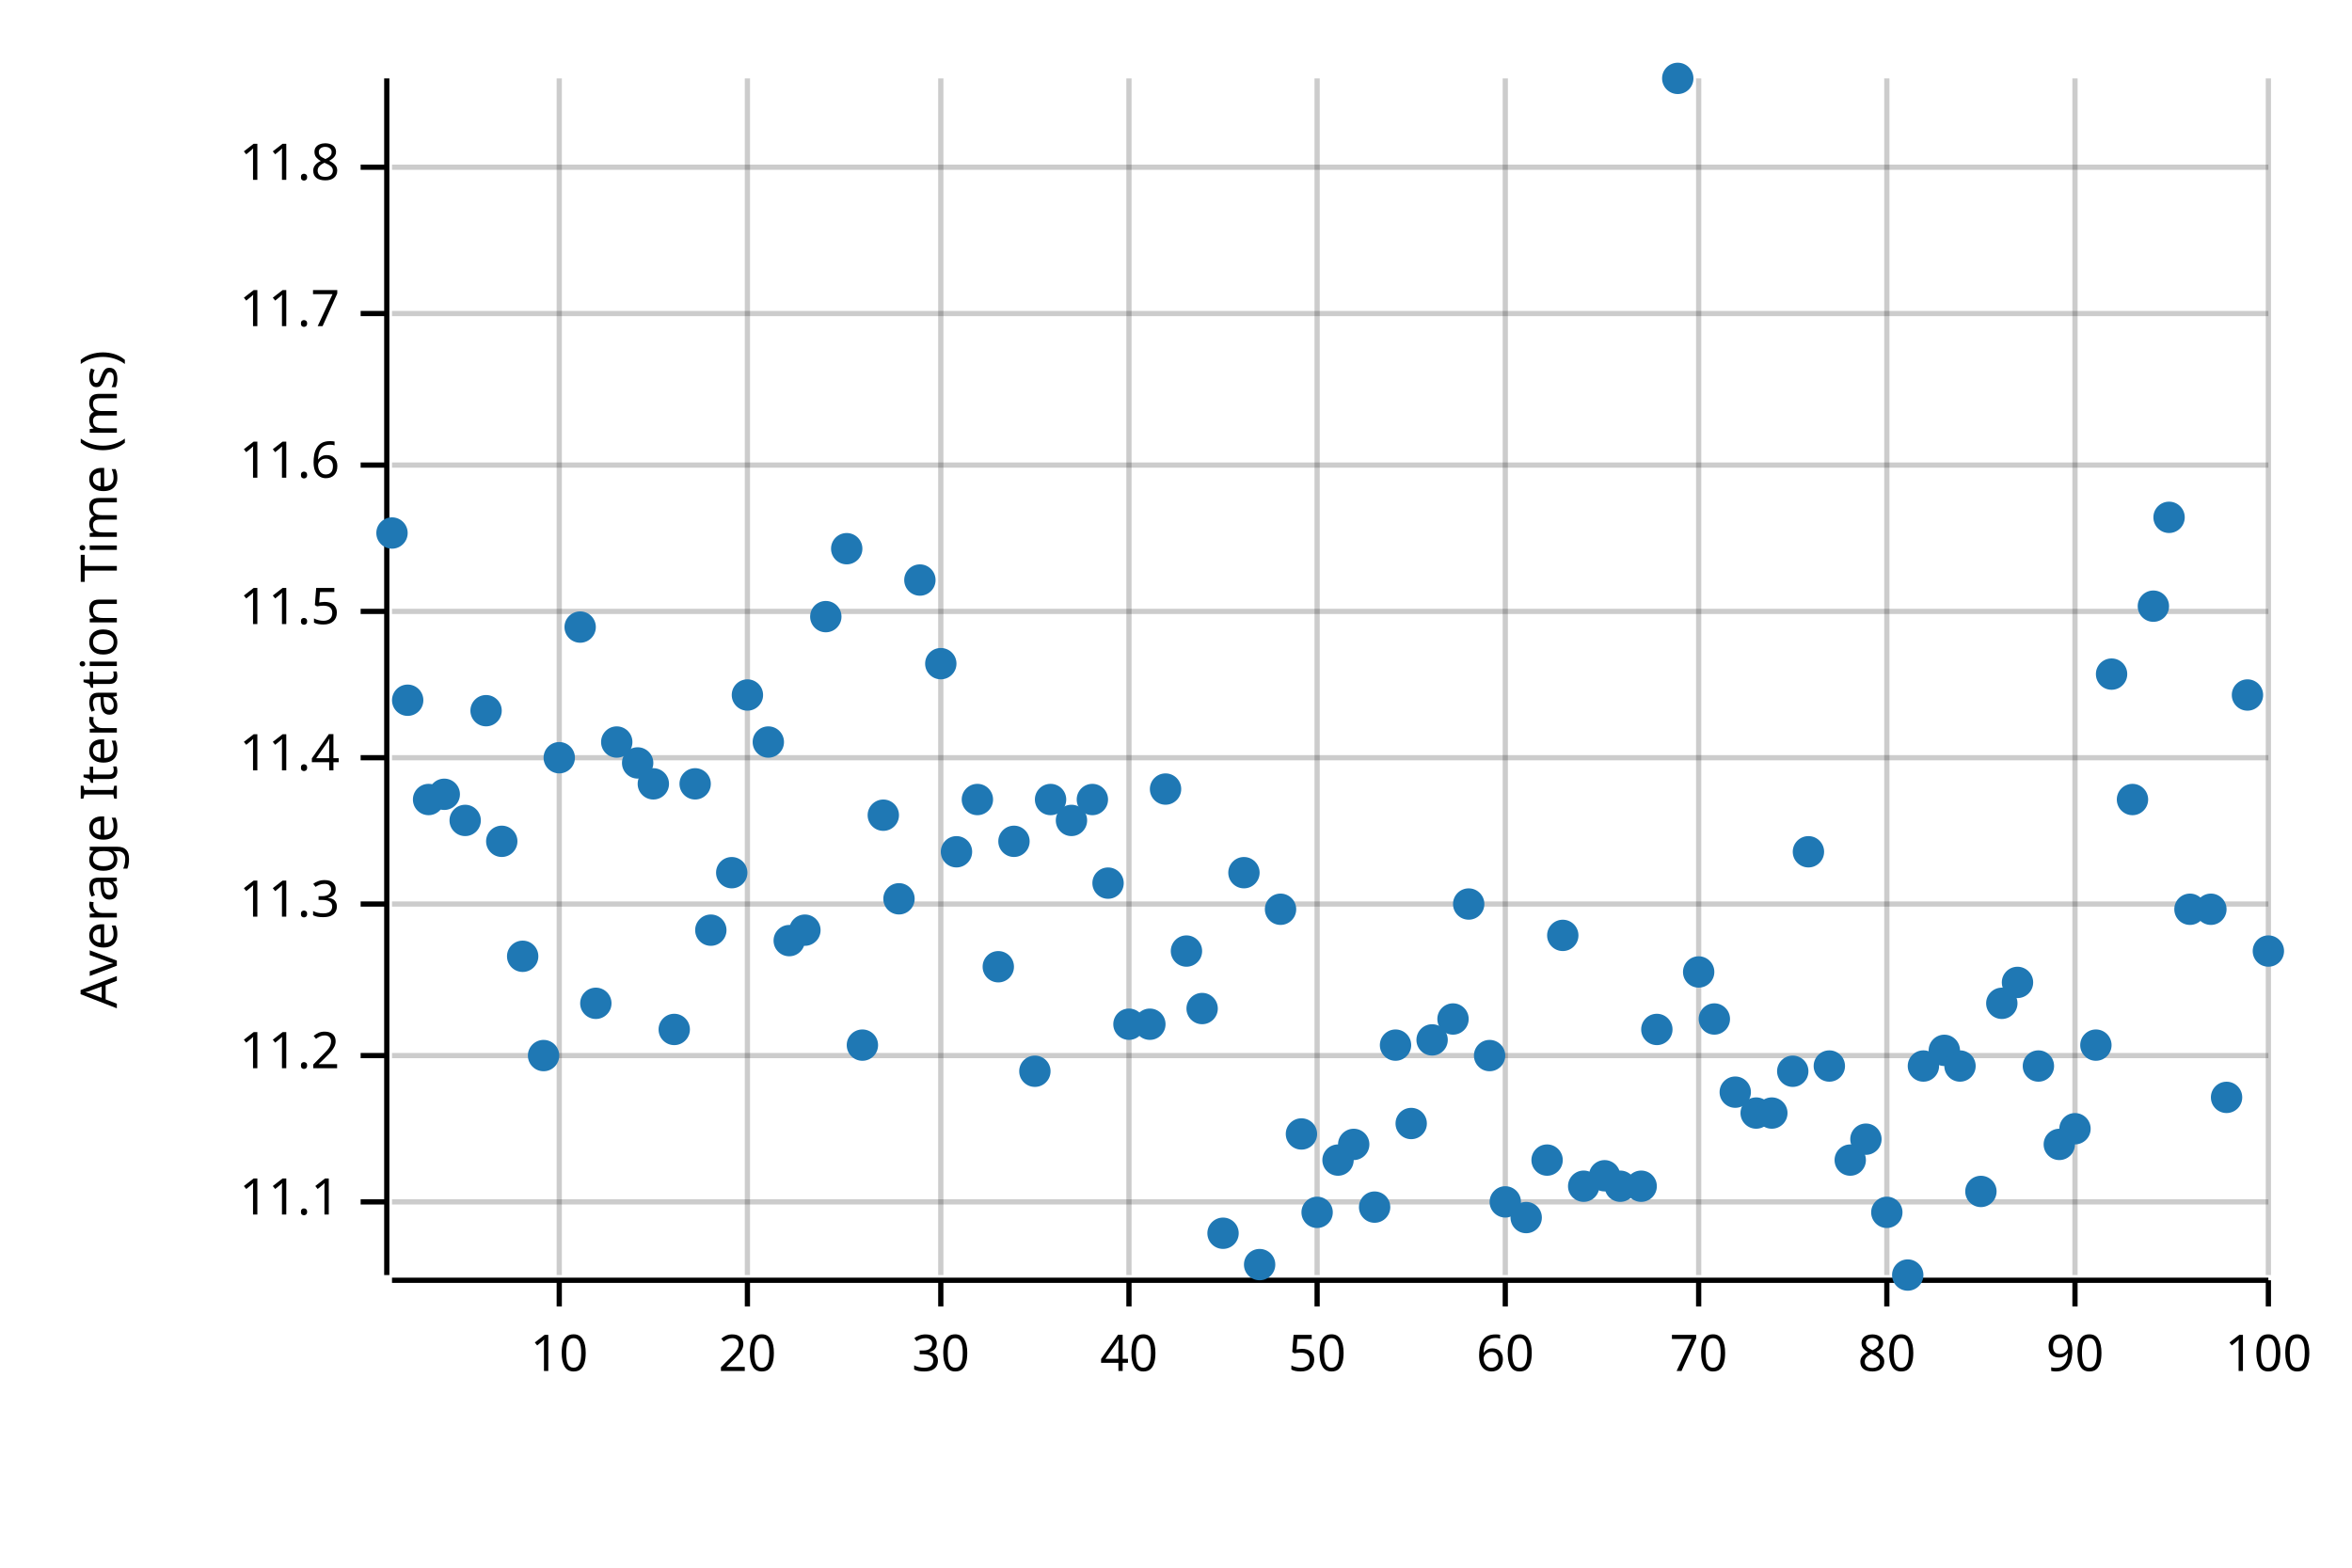
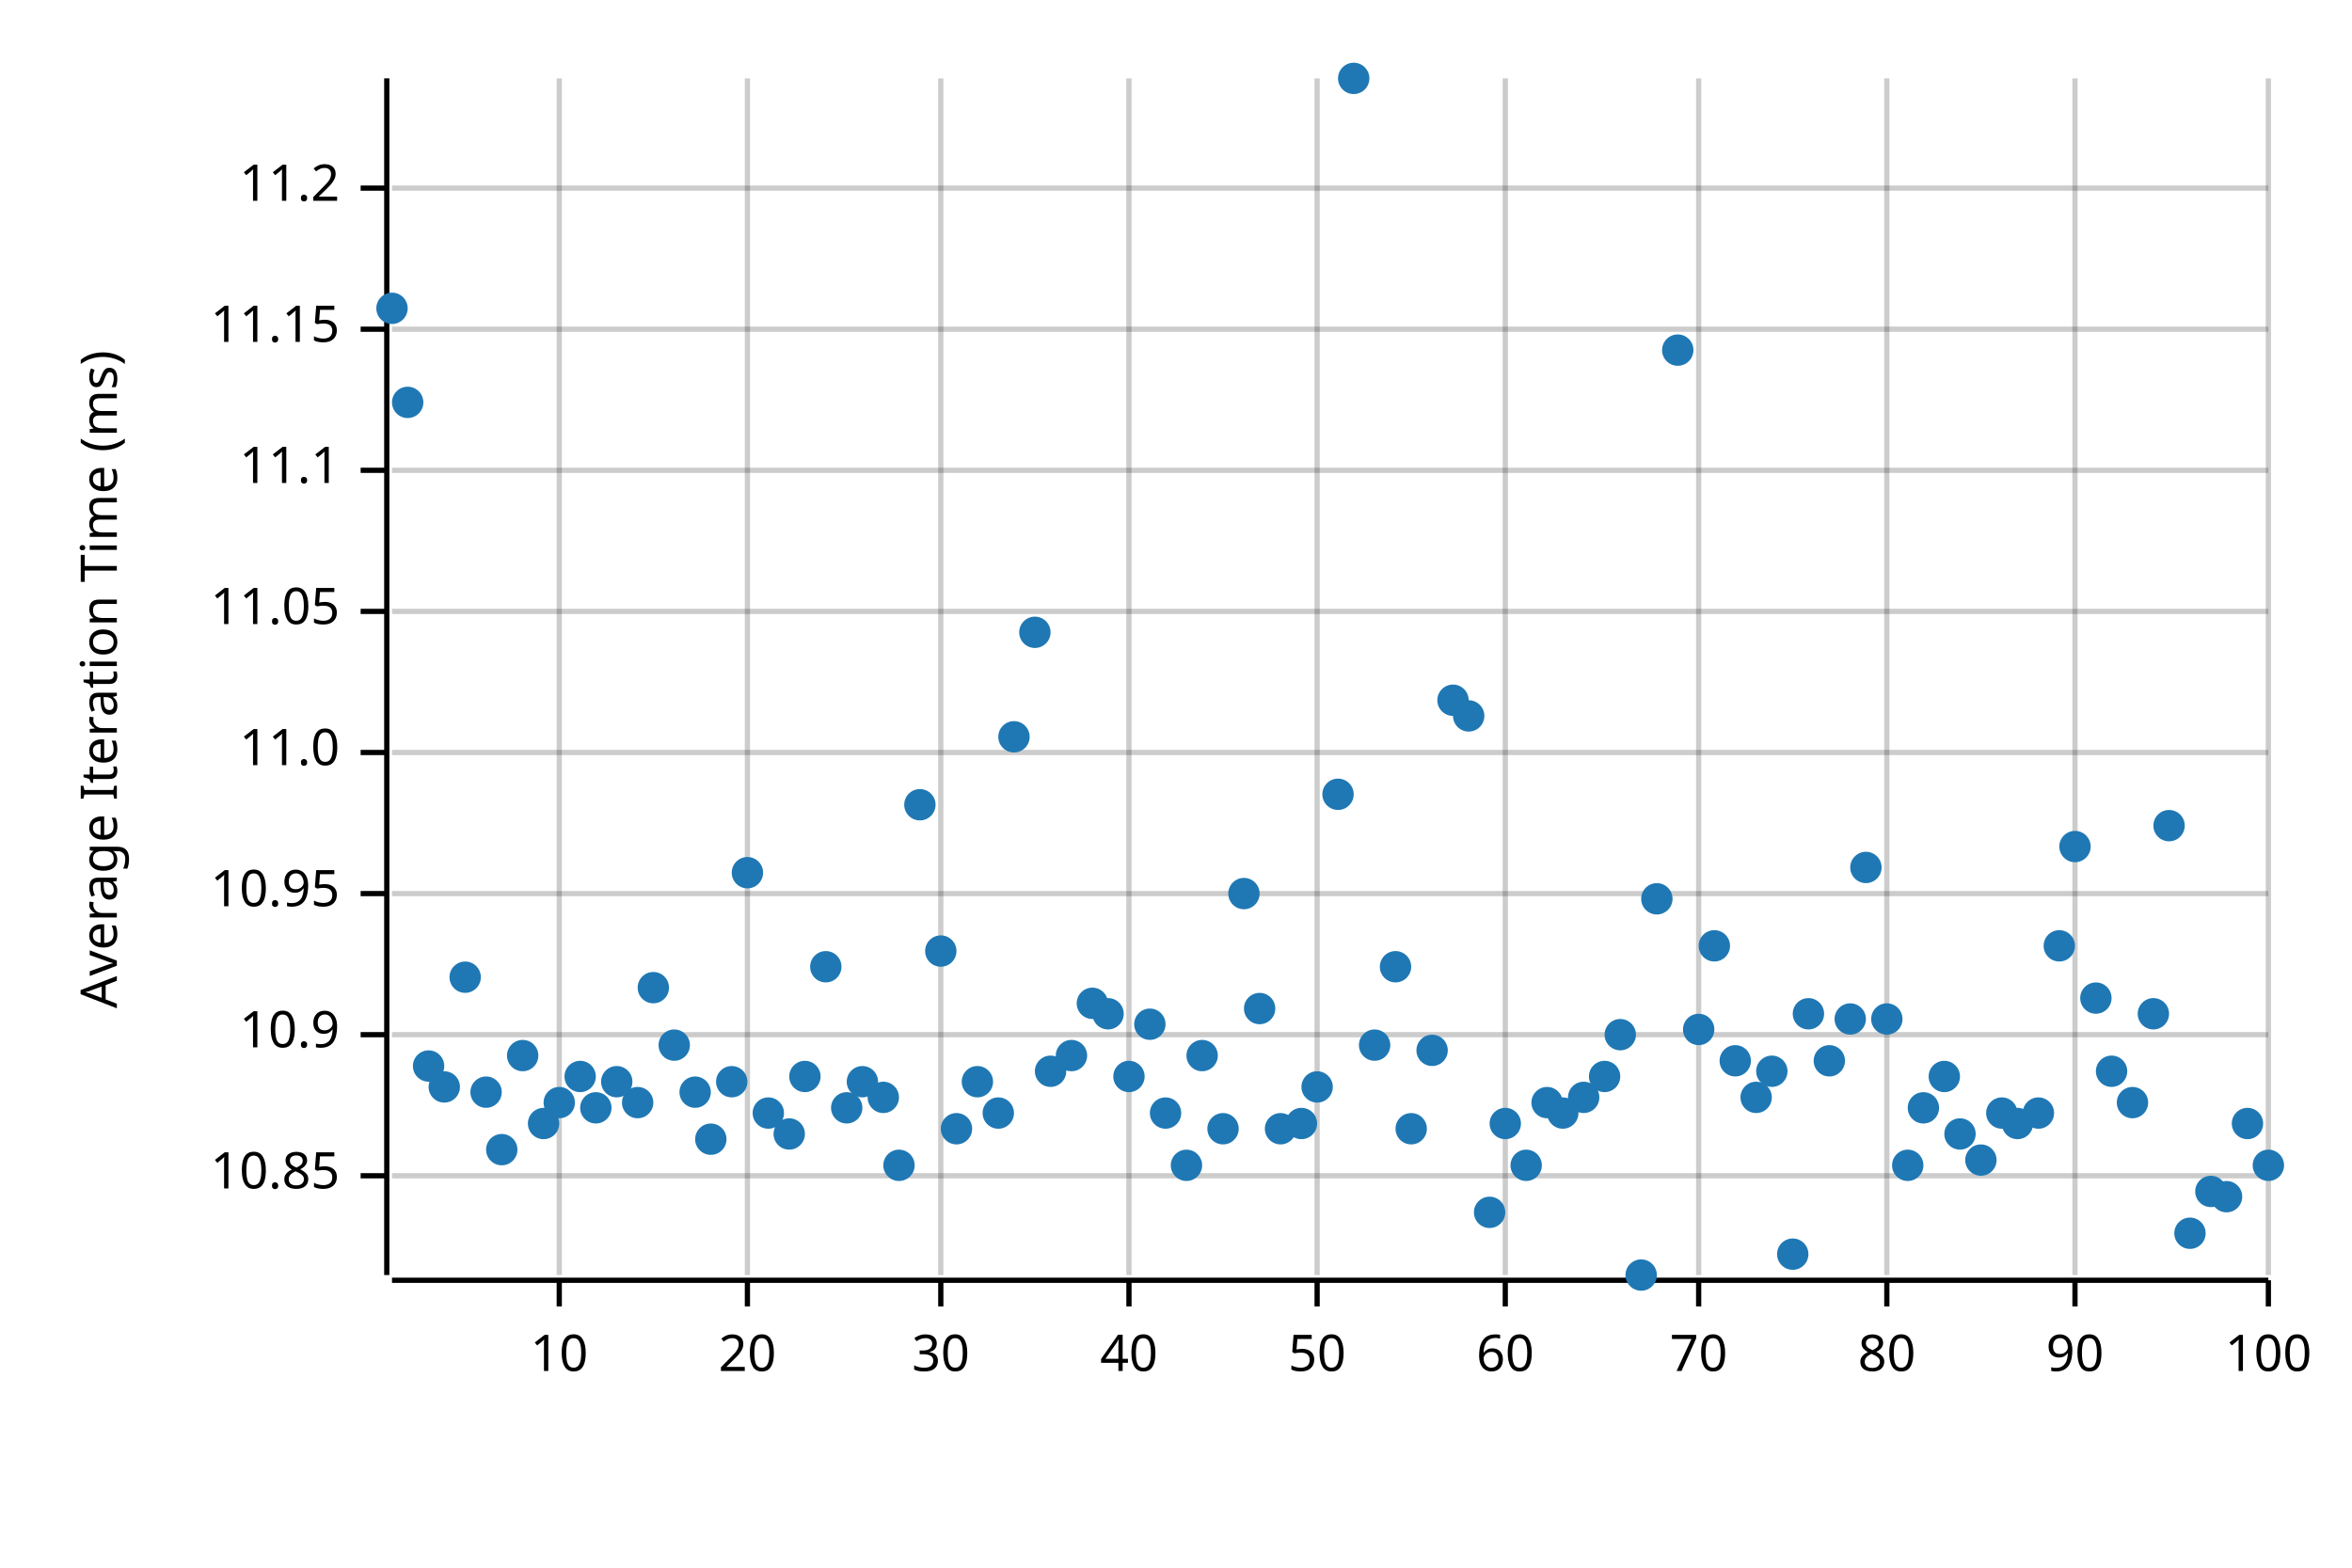
<svg xmlns="http://www.w3.org/2000/svg" width="450" height="300" viewBox="0 0 450 300">
  <text x="15" y="130" dy="0.76em" text-anchor="middle" font-family="sans-serif" font-size="9.677" opacity="1" fill="#000000" transform="rotate(270, 15, 130)">
Average Iteration Time (ms)
</text>
  <line opacity="0.2" stroke="#000000" stroke-width="1" x1="107" y1="244" x2="107" y2="15" />
  <line opacity="0.2" stroke="#000000" stroke-width="1" x1="143" y1="244" x2="143" y2="15" />
  <line opacity="0.2" stroke="#000000" stroke-width="1" x1="180" y1="244" x2="180" y2="15" />
  <line opacity="0.2" stroke="#000000" stroke-width="1" x1="216" y1="244" x2="216" y2="15" />
  <line opacity="0.2" stroke="#000000" stroke-width="1" x1="252" y1="244" x2="252" y2="15" />
  <line opacity="0.2" stroke="#000000" stroke-width="1" x1="288" y1="244" x2="288" y2="15" />
  <line opacity="0.2" stroke="#000000" stroke-width="1" x1="325" y1="244" x2="325" y2="15" />
  <line opacity="0.2" stroke="#000000" stroke-width="1" x1="361" y1="244" x2="361" y2="15" />
  <line opacity="0.2" stroke="#000000" stroke-width="1" x1="397" y1="244" x2="397" y2="15" />
  <line opacity="0.2" stroke="#000000" stroke-width="1" x1="434" y1="244" x2="434" y2="15" />
-   <line opacity="0.2" stroke="#000000" stroke-width="1" x1="75" y1="230" x2="434" y2="230" />
-   <line opacity="0.2" stroke="#000000" stroke-width="1" x1="75" y1="202" x2="434" y2="202" />
-   <line opacity="0.2" stroke="#000000" stroke-width="1" x1="75" y1="173" x2="434" y2="173" />
-   <line opacity="0.2" stroke="#000000" stroke-width="1" x1="75" y1="145" x2="434" y2="145" />
+   <line opacity="0.2" stroke="#000000" stroke-width="1" x1="75" y1="225" x2="434" y2="225" />
+   <line opacity="0.2" stroke="#000000" stroke-width="1" x1="75" y1="198" x2="434" y2="198" />
+   <line opacity="0.2" stroke="#000000" stroke-width="1" x1="75" y1="171" x2="434" y2="171" />
+   <line opacity="0.2" stroke="#000000" stroke-width="1" x1="75" y1="144" x2="434" y2="144" />
  <line opacity="0.2" stroke="#000000" stroke-width="1" x1="75" y1="117" x2="434" y2="117" />
-   <line opacity="0.2" stroke="#000000" stroke-width="1" x1="75" y1="89" x2="434" y2="89" />
-   <line opacity="0.2" stroke="#000000" stroke-width="1" x1="75" y1="60" x2="434" y2="60" />
-   <line opacity="0.2" stroke="#000000" stroke-width="1" x1="75" y1="32" x2="434" y2="32" />
+   <line opacity="0.2" stroke="#000000" stroke-width="1" x1="75" y1="90" x2="434" y2="90" />
+   <line opacity="0.2" stroke="#000000" stroke-width="1" x1="75" y1="63" x2="434" y2="63" />
+   <line opacity="0.2" stroke="#000000" stroke-width="1" x1="75" y1="36" x2="434" y2="36" />
  <polyline fill="none" opacity="1" stroke="#000000" stroke-width="1" points="74,15 74,244 " />
-   <text x="65" y="230" dy="0.5ex" text-anchor="end" font-family="sans-serif" font-size="9.677" opacity="1" fill="#000000">
+   <text x="65" y="225" dy="0.5ex" text-anchor="end" font-family="sans-serif" font-size="9.677" opacity="1" fill="#000000">
+ 10.85
+ </text>
+   <polyline fill="none" opacity="1" stroke="#000000" stroke-width="1" points="69,225 74,225 " />
+   <text x="65" y="198" dy="0.5ex" text-anchor="end" font-family="sans-serif" font-size="9.677" opacity="1" fill="#000000">
+ 10.9
+ </text>
+   <polyline fill="none" opacity="1" stroke="#000000" stroke-width="1" points="69,198 74,198 " />
+   <text x="65" y="171" dy="0.5ex" text-anchor="end" font-family="sans-serif" font-size="9.677" opacity="1" fill="#000000">
+ 10.95
+ </text>
+   <polyline fill="none" opacity="1" stroke="#000000" stroke-width="1" points="69,171 74,171 " />
+   <text x="65" y="144" dy="0.5ex" text-anchor="end" font-family="sans-serif" font-size="9.677" opacity="1" fill="#000000">
+ 11.0
+ </text>
+   <polyline fill="none" opacity="1" stroke="#000000" stroke-width="1" points="69,144 74,144 " />
+   <text x="65" y="117" dy="0.5ex" text-anchor="end" font-family="sans-serif" font-size="9.677" opacity="1" fill="#000000">
+ 11.05
+ </text>
+   <polyline fill="none" opacity="1" stroke="#000000" stroke-width="1" points="69,117 74,117 " />
+   <text x="65" y="90" dy="0.5ex" text-anchor="end" font-family="sans-serif" font-size="9.677" opacity="1" fill="#000000">
11.1
</text>
-   <polyline fill="none" opacity="1" stroke="#000000" stroke-width="1" points="69,230 74,230 " />
-   <text x="65" y="202" dy="0.5ex" text-anchor="end" font-family="sans-serif" font-size="9.677" opacity="1" fill="#000000">
+   <polyline fill="none" opacity="1" stroke="#000000" stroke-width="1" points="69,90 74,90 " />
+   <text x="65" y="63" dy="0.5ex" text-anchor="end" font-family="sans-serif" font-size="9.677" opacity="1" fill="#000000">
+ 11.15
+ </text>
+   <polyline fill="none" opacity="1" stroke="#000000" stroke-width="1" points="69,63 74,63 " />
+   <text x="65" y="36" dy="0.5ex" text-anchor="end" font-family="sans-serif" font-size="9.677" opacity="1" fill="#000000">
11.2
</text>
-   <polyline fill="none" opacity="1" stroke="#000000" stroke-width="1" points="69,202 74,202 " />
-   <text x="65" y="173" dy="0.5ex" text-anchor="end" font-family="sans-serif" font-size="9.677" opacity="1" fill="#000000">
- 11.3
- </text>
-   <polyline fill="none" opacity="1" stroke="#000000" stroke-width="1" points="69,173 74,173 " />
-   <text x="65" y="145" dy="0.5ex" text-anchor="end" font-family="sans-serif" font-size="9.677" opacity="1" fill="#000000">
- 11.4
- </text>
-   <polyline fill="none" opacity="1" stroke="#000000" stroke-width="1" points="69,145 74,145 " />
-   <text x="65" y="117" dy="0.5ex" text-anchor="end" font-family="sans-serif" font-size="9.677" opacity="1" fill="#000000">
- 11.5
- </text>
-   <polyline fill="none" opacity="1" stroke="#000000" stroke-width="1" points="69,117 74,117 " />
-   <text x="65" y="89" dy="0.5ex" text-anchor="end" font-family="sans-serif" font-size="9.677" opacity="1" fill="#000000">
- 11.6
- </text>
-   <polyline fill="none" opacity="1" stroke="#000000" stroke-width="1" points="69,89 74,89 " />
-   <text x="65" y="60" dy="0.5ex" text-anchor="end" font-family="sans-serif" font-size="9.677" opacity="1" fill="#000000">
- 11.7
- </text>
-   <polyline fill="none" opacity="1" stroke="#000000" stroke-width="1" points="69,60 74,60 " />
-   <text x="65" y="32" dy="0.5ex" text-anchor="end" font-family="sans-serif" font-size="9.677" opacity="1" fill="#000000">
- 11.8
- </text>
-   <polyline fill="none" opacity="1" stroke="#000000" stroke-width="1" points="69,32 74,32 " />
+   <polyline fill="none" opacity="1" stroke="#000000" stroke-width="1" points="69,36 74,36 " />
  <polyline fill="none" opacity="1" stroke="#000000" stroke-width="1" points="75,245 434,245 " />
  <text x="107" y="255" dy="0.76em" text-anchor="middle" font-family="sans-serif" font-size="9.677" opacity="1" fill="#000000">
10
</text>
  <polyline fill="none" opacity="1" stroke="#000000" stroke-width="1" points="107,245 107,250 " />
  <text x="143" y="255" dy="0.76em" text-anchor="middle" font-family="sans-serif" font-size="9.677" opacity="1" fill="#000000">
20
</text>
  <polyline fill="none" opacity="1" stroke="#000000" stroke-width="1" points="143,245 143,250 " />
  <text x="180" y="255" dy="0.76em" text-anchor="middle" font-family="sans-serif" font-size="9.677" opacity="1" fill="#000000">
30
</text>
  <polyline fill="none" opacity="1" stroke="#000000" stroke-width="1" points="180,245 180,250 " />
  <text x="216" y="255" dy="0.76em" text-anchor="middle" font-family="sans-serif" font-size="9.677" opacity="1" fill="#000000">
40
</text>
  <polyline fill="none" opacity="1" stroke="#000000" stroke-width="1" points="216,245 216,250 " />
  <text x="252" y="255" dy="0.76em" text-anchor="middle" font-family="sans-serif" font-size="9.677" opacity="1" fill="#000000">
50
</text>
  <polyline fill="none" opacity="1" stroke="#000000" stroke-width="1" points="252,245 252,250 " />
  <text x="288" y="255" dy="0.76em" text-anchor="middle" font-family="sans-serif" font-size="9.677" opacity="1" fill="#000000">
60
</text>
  <polyline fill="none" opacity="1" stroke="#000000" stroke-width="1" points="288,245 288,250 " />
  <text x="325" y="255" dy="0.76em" text-anchor="middle" font-family="sans-serif" font-size="9.677" opacity="1" fill="#000000">
70
</text>
  <polyline fill="none" opacity="1" stroke="#000000" stroke-width="1" points="325,245 325,250 " />
  <text x="361" y="255" dy="0.76em" text-anchor="middle" font-family="sans-serif" font-size="9.677" opacity="1" fill="#000000">
80
</text>
  <polyline fill="none" opacity="1" stroke="#000000" stroke-width="1" points="361,245 361,250 " />
  <text x="397" y="255" dy="0.76em" text-anchor="middle" font-family="sans-serif" font-size="9.677" opacity="1" fill="#000000">
90
</text>
  <polyline fill="none" opacity="1" stroke="#000000" stroke-width="1" points="397,245 397,250 " />
  <text x="434" y="255" dy="0.76em" text-anchor="middle" font-family="sans-serif" font-size="9.677" opacity="1" fill="#000000">
100
</text>
  <polyline fill="none" opacity="1" stroke="#000000" stroke-width="1" points="434,245 434,250 " />
-   <circle cx="75" cy="102" r="3" opacity="1" fill="#1F78B4" stroke="none" stroke-width="1" />
-   <circle cx="78" cy="134" r="3" opacity="1" fill="#1F78B4" stroke="none" stroke-width="1" />
-   <circle cx="82" cy="153" r="3" opacity="1" fill="#1F78B4" stroke="none" stroke-width="1" />
-   <circle cx="85" cy="152" r="3" opacity="1" fill="#1F78B4" stroke="none" stroke-width="1" />
-   <circle cx="89" cy="157" r="3" opacity="1" fill="#1F78B4" stroke="none" stroke-width="1" />
-   <circle cx="93" cy="136" r="3" opacity="1" fill="#1F78B4" stroke="none" stroke-width="1" />
-   <circle cx="96" cy="161" r="3" opacity="1" fill="#1F78B4" stroke="none" stroke-width="1" />
-   <circle cx="100" cy="183" r="3" opacity="1" fill="#1F78B4" stroke="none" stroke-width="1" />
-   <circle cx="104" cy="202" r="3" opacity="1" fill="#1F78B4" stroke="none" stroke-width="1" />
-   <circle cx="107" cy="145" r="3" opacity="1" fill="#1F78B4" stroke="none" stroke-width="1" />
-   <circle cx="111" cy="120" r="3" opacity="1" fill="#1F78B4" stroke="none" stroke-width="1" />
-   <circle cx="114" cy="192" r="3" opacity="1" fill="#1F78B4" stroke="none" stroke-width="1" />
-   <circle cx="118" cy="142" r="3" opacity="1" fill="#1F78B4" stroke="none" stroke-width="1" />
-   <circle cx="122" cy="146" r="3" opacity="1" fill="#1F78B4" stroke="none" stroke-width="1" />
-   <circle cx="125" cy="150" r="3" opacity="1" fill="#1F78B4" stroke="none" stroke-width="1" />
-   <circle cx="129" cy="197" r="3" opacity="1" fill="#1F78B4" stroke="none" stroke-width="1" />
-   <circle cx="133" cy="150" r="3" opacity="1" fill="#1F78B4" stroke="none" stroke-width="1" />
-   <circle cx="136" cy="178" r="3" opacity="1" fill="#1F78B4" stroke="none" stroke-width="1" />
-   <circle cx="140" cy="167" r="3" opacity="1" fill="#1F78B4" stroke="none" stroke-width="1" />
-   <circle cx="143" cy="133" r="3" opacity="1" fill="#1F78B4" stroke="none" stroke-width="1" />
-   <circle cx="147" cy="142" r="3" opacity="1" fill="#1F78B4" stroke="none" stroke-width="1" />
-   <circle cx="151" cy="180" r="3" opacity="1" fill="#1F78B4" stroke="none" stroke-width="1" />
-   <circle cx="154" cy="178" r="3" opacity="1" fill="#1F78B4" stroke="none" stroke-width="1" />
-   <circle cx="158" cy="118" r="3" opacity="1" fill="#1F78B4" stroke="none" stroke-width="1" />
-   <circle cx="162" cy="105" r="3" opacity="1" fill="#1F78B4" stroke="none" stroke-width="1" />
-   <circle cx="165" cy="200" r="3" opacity="1" fill="#1F78B4" stroke="none" stroke-width="1" />
-   <circle cx="169" cy="156" r="3" opacity="1" fill="#1F78B4" stroke="none" stroke-width="1" />
-   <circle cx="172" cy="172" r="3" opacity="1" fill="#1F78B4" stroke="none" stroke-width="1" />
-   <circle cx="176" cy="111" r="3" opacity="1" fill="#1F78B4" stroke="none" stroke-width="1" />
-   <circle cx="180" cy="127" r="3" opacity="1" fill="#1F78B4" stroke="none" stroke-width="1" />
-   <circle cx="183" cy="163" r="3" opacity="1" fill="#1F78B4" stroke="none" stroke-width="1" />
-   <circle cx="187" cy="153" r="3" opacity="1" fill="#1F78B4" stroke="none" stroke-width="1" />
-   <circle cx="191" cy="185" r="3" opacity="1" fill="#1F78B4" stroke="none" stroke-width="1" />
-   <circle cx="194" cy="161" r="3" opacity="1" fill="#1F78B4" stroke="none" stroke-width="1" />
-   <circle cx="198" cy="205" r="3" opacity="1" fill="#1F78B4" stroke="none" stroke-width="1" />
-   <circle cx="201" cy="153" r="3" opacity="1" fill="#1F78B4" stroke="none" stroke-width="1" />
-   <circle cx="205" cy="157" r="3" opacity="1" fill="#1F78B4" stroke="none" stroke-width="1" />
-   <circle cx="209" cy="153" r="3" opacity="1" fill="#1F78B4" stroke="none" stroke-width="1" />
-   <circle cx="212" cy="169" r="3" opacity="1" fill="#1F78B4" stroke="none" stroke-width="1" />
-   <circle cx="216" cy="196" r="3" opacity="1" fill="#1F78B4" stroke="none" stroke-width="1" />
+   <circle cx="75" cy="59" r="3" opacity="1" fill="#1F78B4" stroke="none" stroke-width="1" />
+   <circle cx="78" cy="77" r="3" opacity="1" fill="#1F78B4" stroke="none" stroke-width="1" />
+   <circle cx="82" cy="204" r="3" opacity="1" fill="#1F78B4" stroke="none" stroke-width="1" />
+   <circle cx="85" cy="208" r="3" opacity="1" fill="#1F78B4" stroke="none" stroke-width="1" />
+   <circle cx="89" cy="187" r="3" opacity="1" fill="#1F78B4" stroke="none" stroke-width="1" />
+   <circle cx="93" cy="209" r="3" opacity="1" fill="#1F78B4" stroke="none" stroke-width="1" />
+   <circle cx="96" cy="220" r="3" opacity="1" fill="#1F78B4" stroke="none" stroke-width="1" />
+   <circle cx="100" cy="202" r="3" opacity="1" fill="#1F78B4" stroke="none" stroke-width="1" />
+   <circle cx="104" cy="215" r="3" opacity="1" fill="#1F78B4" stroke="none" stroke-width="1" />
+   <circle cx="107" cy="211" r="3" opacity="1" fill="#1F78B4" stroke="none" stroke-width="1" />
+   <circle cx="111" cy="206" r="3" opacity="1" fill="#1F78B4" stroke="none" stroke-width="1" />
+   <circle cx="114" cy="212" r="3" opacity="1" fill="#1F78B4" stroke="none" stroke-width="1" />
+   <circle cx="118" cy="207" r="3" opacity="1" fill="#1F78B4" stroke="none" stroke-width="1" />
+   <circle cx="122" cy="211" r="3" opacity="1" fill="#1F78B4" stroke="none" stroke-width="1" />
+   <circle cx="125" cy="189" r="3" opacity="1" fill="#1F78B4" stroke="none" stroke-width="1" />
+   <circle cx="129" cy="200" r="3" opacity="1" fill="#1F78B4" stroke="none" stroke-width="1" />
+   <circle cx="133" cy="209" r="3" opacity="1" fill="#1F78B4" stroke="none" stroke-width="1" />
+   <circle cx="136" cy="218" r="3" opacity="1" fill="#1F78B4" stroke="none" stroke-width="1" />
+   <circle cx="140" cy="207" r="3" opacity="1" fill="#1F78B4" stroke="none" stroke-width="1" />
+   <circle cx="143" cy="167" r="3" opacity="1" fill="#1F78B4" stroke="none" stroke-width="1" />
+   <circle cx="147" cy="213" r="3" opacity="1" fill="#1F78B4" stroke="none" stroke-width="1" />
+   <circle cx="151" cy="217" r="3" opacity="1" fill="#1F78B4" stroke="none" stroke-width="1" />
+   <circle cx="154" cy="206" r="3" opacity="1" fill="#1F78B4" stroke="none" stroke-width="1" />
+   <circle cx="158" cy="185" r="3" opacity="1" fill="#1F78B4" stroke="none" stroke-width="1" />
+   <circle cx="162" cy="212" r="3" opacity="1" fill="#1F78B4" stroke="none" stroke-width="1" />
+   <circle cx="165" cy="207" r="3" opacity="1" fill="#1F78B4" stroke="none" stroke-width="1" />
+   <circle cx="169" cy="210" r="3" opacity="1" fill="#1F78B4" stroke="none" stroke-width="1" />
+   <circle cx="172" cy="223" r="3" opacity="1" fill="#1F78B4" stroke="none" stroke-width="1" />
+   <circle cx="176" cy="154" r="3" opacity="1" fill="#1F78B4" stroke="none" stroke-width="1" />
+   <circle cx="180" cy="182" r="3" opacity="1" fill="#1F78B4" stroke="none" stroke-width="1" />
+   <circle cx="183" cy="216" r="3" opacity="1" fill="#1F78B4" stroke="none" stroke-width="1" />
+   <circle cx="187" cy="207" r="3" opacity="1" fill="#1F78B4" stroke="none" stroke-width="1" />
+   <circle cx="191" cy="213" r="3" opacity="1" fill="#1F78B4" stroke="none" stroke-width="1" />
+   <circle cx="194" cy="141" r="3" opacity="1" fill="#1F78B4" stroke="none" stroke-width="1" />
+   <circle cx="198" cy="121" r="3" opacity="1" fill="#1F78B4" stroke="none" stroke-width="1" />
+   <circle cx="201" cy="205" r="3" opacity="1" fill="#1F78B4" stroke="none" stroke-width="1" />
+   <circle cx="205" cy="202" r="3" opacity="1" fill="#1F78B4" stroke="none" stroke-width="1" />
+   <circle cx="209" cy="192" r="3" opacity="1" fill="#1F78B4" stroke="none" stroke-width="1" />
+   <circle cx="212" cy="194" r="3" opacity="1" fill="#1F78B4" stroke="none" stroke-width="1" />
+   <circle cx="216" cy="206" r="3" opacity="1" fill="#1F78B4" stroke="none" stroke-width="1" />
  <circle cx="220" cy="196" r="3" opacity="1" fill="#1F78B4" stroke="none" stroke-width="1" />
-   <circle cx="223" cy="151" r="3" opacity="1" fill="#1F78B4" stroke="none" stroke-width="1" />
-   <circle cx="227" cy="182" r="3" opacity="1" fill="#1F78B4" stroke="none" stroke-width="1" />
-   <circle cx="230" cy="193" r="3" opacity="1" fill="#1F78B4" stroke="none" stroke-width="1" />
-   <circle cx="234" cy="236" r="3" opacity="1" fill="#1F78B4" stroke="none" stroke-width="1" />
-   <circle cx="238" cy="167" r="3" opacity="1" fill="#1F78B4" stroke="none" stroke-width="1" />
-   <circle cx="241" cy="242" r="3" opacity="1" fill="#1F78B4" stroke="none" stroke-width="1" />
-   <circle cx="245" cy="174" r="3" opacity="1" fill="#1F78B4" stroke="none" stroke-width="1" />
-   <circle cx="249" cy="217" r="3" opacity="1" fill="#1F78B4" stroke="none" stroke-width="1" />
-   <circle cx="252" cy="232" r="3" opacity="1" fill="#1F78B4" stroke="none" stroke-width="1" />
-   <circle cx="256" cy="222" r="3" opacity="1" fill="#1F78B4" stroke="none" stroke-width="1" />
-   <circle cx="259" cy="219" r="3" opacity="1" fill="#1F78B4" stroke="none" stroke-width="1" />
-   <circle cx="263" cy="231" r="3" opacity="1" fill="#1F78B4" stroke="none" stroke-width="1" />
-   <circle cx="267" cy="200" r="3" opacity="1" fill="#1F78B4" stroke="none" stroke-width="1" />
-   <circle cx="270" cy="215" r="3" opacity="1" fill="#1F78B4" stroke="none" stroke-width="1" />
-   <circle cx="274" cy="199" r="3" opacity="1" fill="#1F78B4" stroke="none" stroke-width="1" />
-   <circle cx="278" cy="195" r="3" opacity="1" fill="#1F78B4" stroke="none" stroke-width="1" />
-   <circle cx="281" cy="173" r="3" opacity="1" fill="#1F78B4" stroke="none" stroke-width="1" />
-   <circle cx="285" cy="202" r="3" opacity="1" fill="#1F78B4" stroke="none" stroke-width="1" />
-   <circle cx="288" cy="230" r="3" opacity="1" fill="#1F78B4" stroke="none" stroke-width="1" />
-   <circle cx="292" cy="233" r="3" opacity="1" fill="#1F78B4" stroke="none" stroke-width="1" />
-   <circle cx="296" cy="222" r="3" opacity="1" fill="#1F78B4" stroke="none" stroke-width="1" />
-   <circle cx="299" cy="179" r="3" opacity="1" fill="#1F78B4" stroke="none" stroke-width="1" />
-   <circle cx="303" cy="227" r="3" opacity="1" fill="#1F78B4" stroke="none" stroke-width="1" />
-   <circle cx="307" cy="225" r="3" opacity="1" fill="#1F78B4" stroke="none" stroke-width="1" />
-   <circle cx="310" cy="227" r="3" opacity="1" fill="#1F78B4" stroke="none" stroke-width="1" />
-   <circle cx="314" cy="227" r="3" opacity="1" fill="#1F78B4" stroke="none" stroke-width="1" />
-   <circle cx="317" cy="197" r="3" opacity="1" fill="#1F78B4" stroke="none" stroke-width="1" />
-   <circle cx="321" cy="15" r="3" opacity="1" fill="#1F78B4" stroke="none" stroke-width="1" />
-   <circle cx="325" cy="186" r="3" opacity="1" fill="#1F78B4" stroke="none" stroke-width="1" />
-   <circle cx="328" cy="195" r="3" opacity="1" fill="#1F78B4" stroke="none" stroke-width="1" />
-   <circle cx="332" cy="209" r="3" opacity="1" fill="#1F78B4" stroke="none" stroke-width="1" />
-   <circle cx="336" cy="213" r="3" opacity="1" fill="#1F78B4" stroke="none" stroke-width="1" />
-   <circle cx="339" cy="213" r="3" opacity="1" fill="#1F78B4" stroke="none" stroke-width="1" />
-   <circle cx="343" cy="205" r="3" opacity="1" fill="#1F78B4" stroke="none" stroke-width="1" />
-   <circle cx="346" cy="163" r="3" opacity="1" fill="#1F78B4" stroke="none" stroke-width="1" />
-   <circle cx="350" cy="204" r="3" opacity="1" fill="#1F78B4" stroke="none" stroke-width="1" />
-   <circle cx="354" cy="222" r="3" opacity="1" fill="#1F78B4" stroke="none" stroke-width="1" />
-   <circle cx="357" cy="218" r="3" opacity="1" fill="#1F78B4" stroke="none" stroke-width="1" />
-   <circle cx="361" cy="232" r="3" opacity="1" fill="#1F78B4" stroke="none" stroke-width="1" />
-   <circle cx="365" cy="244" r="3" opacity="1" fill="#1F78B4" stroke="none" stroke-width="1" />
-   <circle cx="368" cy="204" r="3" opacity="1" fill="#1F78B4" stroke="none" stroke-width="1" />
-   <circle cx="372" cy="201" r="3" opacity="1" fill="#1F78B4" stroke="none" stroke-width="1" />
-   <circle cx="375" cy="204" r="3" opacity="1" fill="#1F78B4" stroke="none" stroke-width="1" />
-   <circle cx="379" cy="228" r="3" opacity="1" fill="#1F78B4" stroke="none" stroke-width="1" />
-   <circle cx="383" cy="192" r="3" opacity="1" fill="#1F78B4" stroke="none" stroke-width="1" />
-   <circle cx="386" cy="188" r="3" opacity="1" fill="#1F78B4" stroke="none" stroke-width="1" />
-   <circle cx="390" cy="204" r="3" opacity="1" fill="#1F78B4" stroke="none" stroke-width="1" />
-   <circle cx="394" cy="219" r="3" opacity="1" fill="#1F78B4" stroke="none" stroke-width="1" />
-   <circle cx="397" cy="216" r="3" opacity="1" fill="#1F78B4" stroke="none" stroke-width="1" />
-   <circle cx="401" cy="200" r="3" opacity="1" fill="#1F78B4" stroke="none" stroke-width="1" />
-   <circle cx="404" cy="129" r="3" opacity="1" fill="#1F78B4" stroke="none" stroke-width="1" />
-   <circle cx="408" cy="153" r="3" opacity="1" fill="#1F78B4" stroke="none" stroke-width="1" />
-   <circle cx="412" cy="116" r="3" opacity="1" fill="#1F78B4" stroke="none" stroke-width="1" />
-   <circle cx="415" cy="99" r="3" opacity="1" fill="#1F78B4" stroke="none" stroke-width="1" />
-   <circle cx="419" cy="174" r="3" opacity="1" fill="#1F78B4" stroke="none" stroke-width="1" />
-   <circle cx="423" cy="174" r="3" opacity="1" fill="#1F78B4" stroke="none" stroke-width="1" />
-   <circle cx="426" cy="210" r="3" opacity="1" fill="#1F78B4" stroke="none" stroke-width="1" />
-   <circle cx="430" cy="133" r="3" opacity="1" fill="#1F78B4" stroke="none" stroke-width="1" />
-   <circle cx="434" cy="182" r="3" opacity="1" fill="#1F78B4" stroke="none" stroke-width="1" />
+   <circle cx="223" cy="213" r="3" opacity="1" fill="#1F78B4" stroke="none" stroke-width="1" />
+   <circle cx="227" cy="223" r="3" opacity="1" fill="#1F78B4" stroke="none" stroke-width="1" />
+   <circle cx="230" cy="202" r="3" opacity="1" fill="#1F78B4" stroke="none" stroke-width="1" />
+   <circle cx="234" cy="216" r="3" opacity="1" fill="#1F78B4" stroke="none" stroke-width="1" />
+   <circle cx="238" cy="171" r="3" opacity="1" fill="#1F78B4" stroke="none" stroke-width="1" />
+   <circle cx="241" cy="193" r="3" opacity="1" fill="#1F78B4" stroke="none" stroke-width="1" />
+   <circle cx="245" cy="216" r="3" opacity="1" fill="#1F78B4" stroke="none" stroke-width="1" />
+   <circle cx="249" cy="215" r="3" opacity="1" fill="#1F78B4" stroke="none" stroke-width="1" />
+   <circle cx="252" cy="208" r="3" opacity="1" fill="#1F78B4" stroke="none" stroke-width="1" />
+   <circle cx="256" cy="152" r="3" opacity="1" fill="#1F78B4" stroke="none" stroke-width="1" />
+   <circle cx="259" cy="15" r="3" opacity="1" fill="#1F78B4" stroke="none" stroke-width="1" />
+   <circle cx="263" cy="200" r="3" opacity="1" fill="#1F78B4" stroke="none" stroke-width="1" />
+   <circle cx="267" cy="185" r="3" opacity="1" fill="#1F78B4" stroke="none" stroke-width="1" />
+   <circle cx="270" cy="216" r="3" opacity="1" fill="#1F78B4" stroke="none" stroke-width="1" />
+   <circle cx="274" cy="201" r="3" opacity="1" fill="#1F78B4" stroke="none" stroke-width="1" />
+   <circle cx="278" cy="134" r="3" opacity="1" fill="#1F78B4" stroke="none" stroke-width="1" />
+   <circle cx="281" cy="137" r="3" opacity="1" fill="#1F78B4" stroke="none" stroke-width="1" />
+   <circle cx="285" cy="232" r="3" opacity="1" fill="#1F78B4" stroke="none" stroke-width="1" />
+   <circle cx="288" cy="215" r="3" opacity="1" fill="#1F78B4" stroke="none" stroke-width="1" />
+   <circle cx="292" cy="223" r="3" opacity="1" fill="#1F78B4" stroke="none" stroke-width="1" />
+   <circle cx="296" cy="211" r="3" opacity="1" fill="#1F78B4" stroke="none" stroke-width="1" />
+   <circle cx="299" cy="213" r="3" opacity="1" fill="#1F78B4" stroke="none" stroke-width="1" />
+   <circle cx="303" cy="210" r="3" opacity="1" fill="#1F78B4" stroke="none" stroke-width="1" />
+   <circle cx="307" cy="206" r="3" opacity="1" fill="#1F78B4" stroke="none" stroke-width="1" />
+   <circle cx="310" cy="198" r="3" opacity="1" fill="#1F78B4" stroke="none" stroke-width="1" />
+   <circle cx="314" cy="244" r="3" opacity="1" fill="#1F78B4" stroke="none" stroke-width="1" />
+   <circle cx="317" cy="172" r="3" opacity="1" fill="#1F78B4" stroke="none" stroke-width="1" />
+   <circle cx="321" cy="67" r="3" opacity="1" fill="#1F78B4" stroke="none" stroke-width="1" />
+   <circle cx="325" cy="197" r="3" opacity="1" fill="#1F78B4" stroke="none" stroke-width="1" />
+   <circle cx="328" cy="181" r="3" opacity="1" fill="#1F78B4" stroke="none" stroke-width="1" />
+   <circle cx="332" cy="203" r="3" opacity="1" fill="#1F78B4" stroke="none" stroke-width="1" />
+   <circle cx="336" cy="210" r="3" opacity="1" fill="#1F78B4" stroke="none" stroke-width="1" />
+   <circle cx="339" cy="205" r="3" opacity="1" fill="#1F78B4" stroke="none" stroke-width="1" />
+   <circle cx="343" cy="240" r="3" opacity="1" fill="#1F78B4" stroke="none" stroke-width="1" />
+   <circle cx="346" cy="194" r="3" opacity="1" fill="#1F78B4" stroke="none" stroke-width="1" />
+   <circle cx="350" cy="203" r="3" opacity="1" fill="#1F78B4" stroke="none" stroke-width="1" />
+   <circle cx="354" cy="195" r="3" opacity="1" fill="#1F78B4" stroke="none" stroke-width="1" />
+   <circle cx="357" cy="166" r="3" opacity="1" fill="#1F78B4" stroke="none" stroke-width="1" />
+   <circle cx="361" cy="195" r="3" opacity="1" fill="#1F78B4" stroke="none" stroke-width="1" />
+   <circle cx="365" cy="223" r="3" opacity="1" fill="#1F78B4" stroke="none" stroke-width="1" />
+   <circle cx="368" cy="212" r="3" opacity="1" fill="#1F78B4" stroke="none" stroke-width="1" />
+   <circle cx="372" cy="206" r="3" opacity="1" fill="#1F78B4" stroke="none" stroke-width="1" />
+   <circle cx="375" cy="217" r="3" opacity="1" fill="#1F78B4" stroke="none" stroke-width="1" />
+   <circle cx="379" cy="222" r="3" opacity="1" fill="#1F78B4" stroke="none" stroke-width="1" />
+   <circle cx="383" cy="213" r="3" opacity="1" fill="#1F78B4" stroke="none" stroke-width="1" />
+   <circle cx="386" cy="215" r="3" opacity="1" fill="#1F78B4" stroke="none" stroke-width="1" />
+   <circle cx="390" cy="213" r="3" opacity="1" fill="#1F78B4" stroke="none" stroke-width="1" />
+   <circle cx="394" cy="181" r="3" opacity="1" fill="#1F78B4" stroke="none" stroke-width="1" />
+   <circle cx="397" cy="162" r="3" opacity="1" fill="#1F78B4" stroke="none" stroke-width="1" />
+   <circle cx="401" cy="191" r="3" opacity="1" fill="#1F78B4" stroke="none" stroke-width="1" />
+   <circle cx="404" cy="205" r="3" opacity="1" fill="#1F78B4" stroke="none" stroke-width="1" />
+   <circle cx="408" cy="211" r="3" opacity="1" fill="#1F78B4" stroke="none" stroke-width="1" />
+   <circle cx="412" cy="194" r="3" opacity="1" fill="#1F78B4" stroke="none" stroke-width="1" />
+   <circle cx="415" cy="158" r="3" opacity="1" fill="#1F78B4" stroke="none" stroke-width="1" />
+   <circle cx="419" cy="236" r="3" opacity="1" fill="#1F78B4" stroke="none" stroke-width="1" />
+   <circle cx="423" cy="228" r="3" opacity="1" fill="#1F78B4" stroke="none" stroke-width="1" />
+   <circle cx="426" cy="229" r="3" opacity="1" fill="#1F78B4" stroke="none" stroke-width="1" />
+   <circle cx="430" cy="215" r="3" opacity="1" fill="#1F78B4" stroke="none" stroke-width="1" />
+   <circle cx="434" cy="223" r="3" opacity="1" fill="#1F78B4" stroke="none" stroke-width="1" />
</svg>
